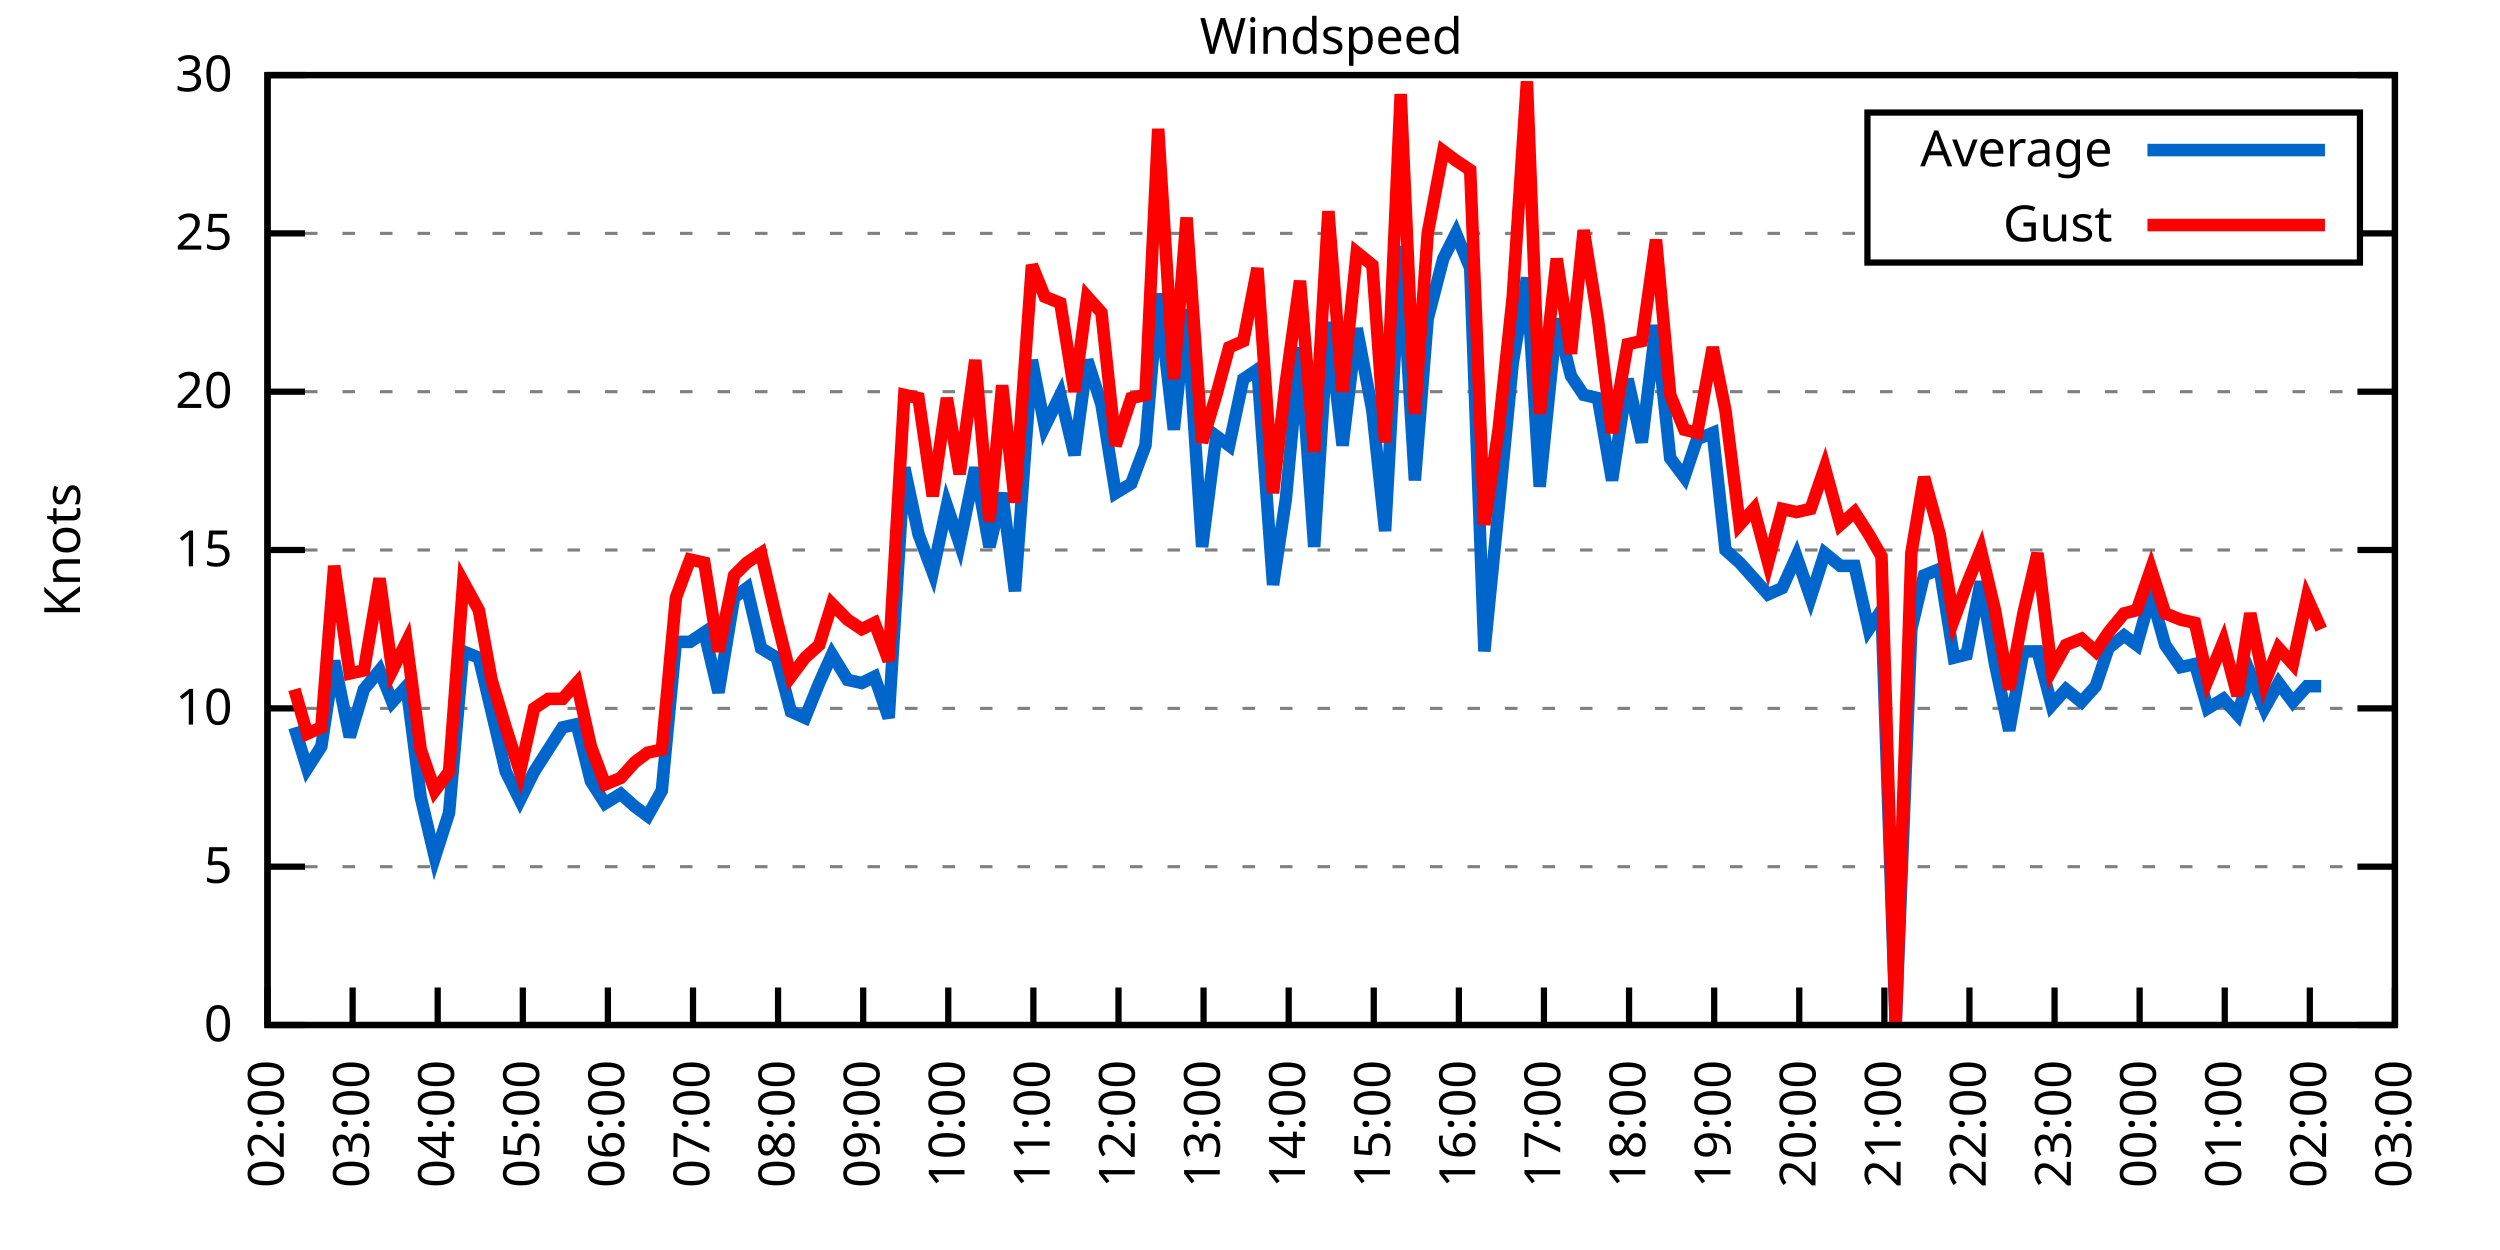
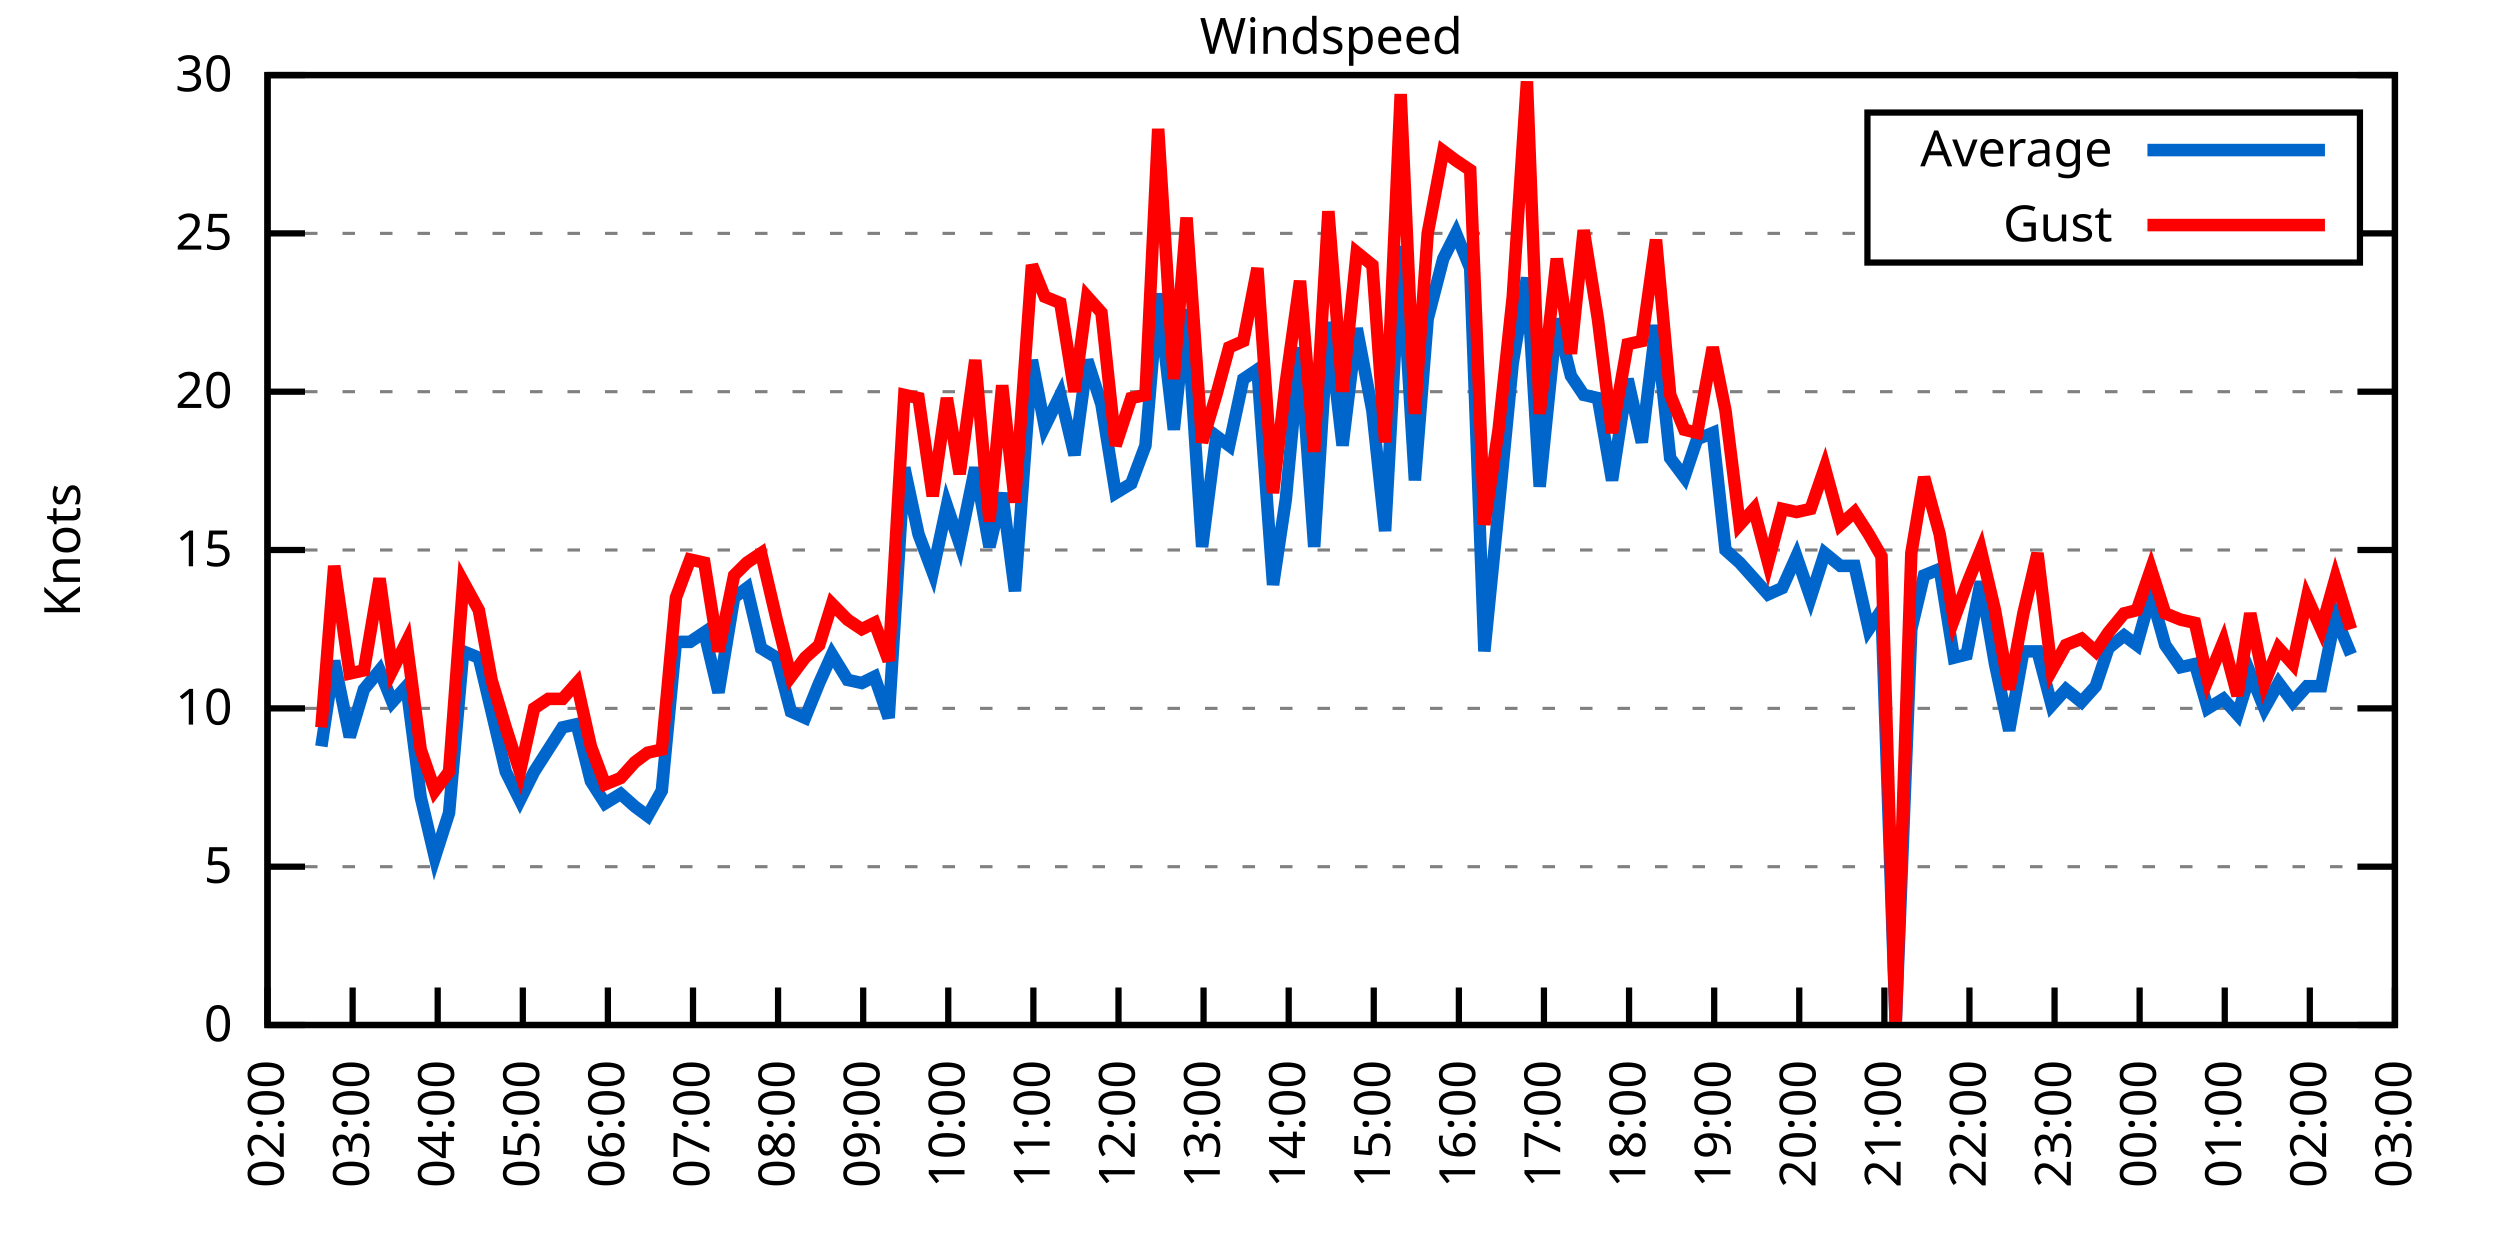
<svg xmlns="http://www.w3.org/2000/svg" xmlns:xlink="http://www.w3.org/1999/xlink" width="400" height="200" viewBox="0 0 400 200">
  <g id="gnuplot_canvas">
    <rect x="0" y="0" width="400" height="200" fill="none" />
    <defs>
      <circle id="gpDot" r="0.5" stroke-width="0.5" stroke="currentColor" />
      <path id="gpPt0" stroke-width="0.333" stroke="currentColor" d="M-1,0 h2 M0,-1 v2" />
      <path id="gpPt1" stroke-width="0.333" stroke="currentColor" d="M-1,-1 L1,1 M1,-1 L-1,1" />
      <path id="gpPt2" stroke-width="0.333" stroke="currentColor" d="M-1,0 L1,0 M0,-1 L0,1 M-1,-1 L1,1 M-1,1 L1,-1" />
      <rect id="gpPt3" stroke-width="0.333" stroke="currentColor" x="-1" y="-1" width="2" height="2" />
      <rect id="gpPt4" stroke-width="0.333" stroke="currentColor" fill="currentColor" x="-1" y="-1" width="2" height="2" />
      <circle id="gpPt5" stroke-width="0.333" stroke="currentColor" cx="0" cy="0" r="1" />
      <use xlink:href="#gpPt5" id="gpPt6" fill="currentColor" stroke="none" />
      <path id="gpPt7" stroke-width="0.333" stroke="currentColor" d="M0,-1.33 L-1.33,0.67 L1.33,0.67 z" />
      <use xlink:href="#gpPt7" id="gpPt8" fill="currentColor" stroke="none" />
      <use xlink:href="#gpPt7" id="gpPt9" stroke="currentColor" transform="rotate(180)" />
      <use xlink:href="#gpPt9" id="gpPt10" fill="currentColor" stroke="none" />
      <use xlink:href="#gpPt3" id="gpPt11" stroke="currentColor" transform="rotate(45)" />
      <use xlink:href="#gpPt11" id="gpPt12" fill="currentColor" stroke="none" />
      <path id="gpPt13" stroke-width="0.333" stroke="currentColor" d="M0,1.330 L1.265,0.411 L0.782,-1.067 L-0.782,-1.076 L-1.265,0.411 z" />
      <use xlink:href="#gpPt13" id="gpPt14" fill="currentColor" stroke="none" />
      <filter id="textbox" filterUnits="objectBoundingBox" x="0" y="0" height="1" width="1">
        <feFlood flood-color="white" flood-opacity="1" result="bgnd" />
        <feComposite in="SourceGraphic" in2="bgnd" operator="atop" />
      </filter>
      <filter id="greybox" filterUnits="objectBoundingBox" x="0" y="0" height="1" width="1">
        <feFlood flood-color="lightgrey" flood-opacity="1" result="grey" />
        <feComposite in="SourceGraphic" in2="grey" operator="atop" />
      </filter>
    </defs>
    <g fill="none" color="white" stroke="currentColor" stroke-width="1.00" stroke-linecap="butt" stroke-linejoin="miter">
</g>
    <g fill="none" color="black" stroke="currentColor" stroke-width="1.00" stroke-linecap="butt" stroke-linejoin="miter">
      <g stroke="none" shape-rendering="crispEdges">
        <polygon fill="rgb(255, 255, 255)" points="42.80,164.00 383.18,164.00 383.18,12.02 42.80,12.02 " />
      </g>
    </g>
    <g fill="none" color="black" stroke="currentColor" stroke-width="1.00" stroke-linecap="butt" stroke-linejoin="miter">
</g>
    <g fill="none" color="black" stroke="black" stroke-width="0.50" stroke-linecap="butt" stroke-linejoin="miter">
</g>
    <g fill="none" color="gray" stroke="currentColor" stroke-width="0.50" stroke-linecap="butt" stroke-linejoin="miter">
      <path stroke="gray" stroke-dasharray="2,4" class="gridline" d="M42.80,164.00 L383.19,164.00  " />
    </g>
    <g fill="none" color="gray" stroke="gray" stroke-width="1.00" stroke-linecap="butt" stroke-linejoin="miter">
</g>
    <g fill="none" color="black" stroke="currentColor" stroke-width="1.00" stroke-linecap="butt" stroke-linejoin="miter">
      <path stroke="black" d="M42.80,164.00 L48.80,164.00 M383.19,164.00 L377.19,164.00  " />
      <g transform="translate(37.20,166.60)" stroke="none" fill="black" font-family="Sans" font-size="8.00" text-anchor="end">
        <text>
          <tspan font-family="Sans"> 0</tspan>
        </text>
      </g>
    </g>
    <g fill="none" color="black" stroke="currentColor" stroke-width="1.00" stroke-linecap="butt" stroke-linejoin="miter">
</g>
    <g fill="none" color="black" stroke="black" stroke-width="0.50" stroke-linecap="butt" stroke-linejoin="miter">
</g>
    <g fill="none" color="gray" stroke="currentColor" stroke-width="0.50" stroke-linecap="butt" stroke-linejoin="miter">
      <path stroke="gray" stroke-dasharray="2,4" class="gridline" d="M42.80,138.67 L383.19,138.67  " />
    </g>
    <g fill="none" color="gray" stroke="gray" stroke-width="1.00" stroke-linecap="butt" stroke-linejoin="miter">
</g>
    <g fill="none" color="black" stroke="currentColor" stroke-width="1.00" stroke-linecap="butt" stroke-linejoin="miter">
      <path stroke="black" d="M42.80,138.67 L48.80,138.67 M383.19,138.67 L377.19,138.67  " />
      <g transform="translate(37.20,141.27)" stroke="none" fill="black" font-family="Sans" font-size="8.00" text-anchor="end">
        <text>
          <tspan font-family="Sans"> 5</tspan>
        </text>
      </g>
    </g>
    <g fill="none" color="black" stroke="currentColor" stroke-width="1.00" stroke-linecap="butt" stroke-linejoin="miter">
</g>
    <g fill="none" color="black" stroke="black" stroke-width="0.50" stroke-linecap="butt" stroke-linejoin="miter">
</g>
    <g fill="none" color="gray" stroke="currentColor" stroke-width="0.50" stroke-linecap="butt" stroke-linejoin="miter">
      <path stroke="gray" stroke-dasharray="2,4" class="gridline" d="M42.80,113.34 L383.19,113.34  " />
    </g>
    <g fill="none" color="gray" stroke="gray" stroke-width="1.00" stroke-linecap="butt" stroke-linejoin="miter">
</g>
    <g fill="none" color="black" stroke="currentColor" stroke-width="1.00" stroke-linecap="butt" stroke-linejoin="miter">
      <path stroke="black" d="M42.80,113.34 L48.80,113.34 M383.19,113.34 L377.19,113.34  " />
      <g transform="translate(37.20,115.94)" stroke="none" fill="black" font-family="Sans" font-size="8.00" text-anchor="end">
        <text>
          <tspan font-family="Sans"> 10</tspan>
        </text>
      </g>
    </g>
    <g fill="none" color="black" stroke="currentColor" stroke-width="1.00" stroke-linecap="butt" stroke-linejoin="miter">
</g>
    <g fill="none" color="black" stroke="black" stroke-width="0.50" stroke-linecap="butt" stroke-linejoin="miter">
</g>
    <g fill="none" color="gray" stroke="currentColor" stroke-width="0.50" stroke-linecap="butt" stroke-linejoin="miter">
      <path stroke="gray" stroke-dasharray="2,4" class="gridline" d="M42.80,88.00 L383.19,88.00  " />
    </g>
    <g fill="none" color="gray" stroke="gray" stroke-width="1.00" stroke-linecap="butt" stroke-linejoin="miter">
</g>
    <g fill="none" color="black" stroke="currentColor" stroke-width="1.00" stroke-linecap="butt" stroke-linejoin="miter">
      <path stroke="black" d="M42.80,88.00 L48.80,88.00 M383.19,88.00 L377.19,88.00  " />
      <g transform="translate(37.20,90.60)" stroke="none" fill="black" font-family="Sans" font-size="8.00" text-anchor="end">
        <text>
          <tspan font-family="Sans"> 15</tspan>
        </text>
      </g>
    </g>
    <g fill="none" color="black" stroke="currentColor" stroke-width="1.00" stroke-linecap="butt" stroke-linejoin="miter">
</g>
    <g fill="none" color="black" stroke="black" stroke-width="0.50" stroke-linecap="butt" stroke-linejoin="miter">
</g>
    <g fill="none" color="gray" stroke="currentColor" stroke-width="0.50" stroke-linecap="butt" stroke-linejoin="miter">
      <path stroke="gray" stroke-dasharray="2,4" class="gridline" d="M42.80,62.67 L383.19,62.67  " />
    </g>
    <g fill="none" color="gray" stroke="gray" stroke-width="1.00" stroke-linecap="butt" stroke-linejoin="miter">
</g>
    <g fill="none" color="black" stroke="currentColor" stroke-width="1.00" stroke-linecap="butt" stroke-linejoin="miter">
      <path stroke="black" d="M42.80,62.67 L48.80,62.67 M383.19,62.67 L377.19,62.67  " />
      <g transform="translate(37.20,65.27)" stroke="none" fill="black" font-family="Sans" font-size="8.00" text-anchor="end">
        <text>
          <tspan font-family="Sans"> 20</tspan>
        </text>
      </g>
    </g>
    <g fill="none" color="black" stroke="currentColor" stroke-width="1.00" stroke-linecap="butt" stroke-linejoin="miter">
</g>
    <g fill="none" color="black" stroke="black" stroke-width="0.50" stroke-linecap="butt" stroke-linejoin="miter">
</g>
    <g fill="none" color="gray" stroke="currentColor" stroke-width="0.50" stroke-linecap="butt" stroke-linejoin="miter">
      <path stroke="gray" stroke-dasharray="2,4" class="gridline" d="M42.80,37.34 L298.79,37.34 M377.59,37.34 L383.19,37.34  " />
    </g>
    <g fill="none" color="gray" stroke="gray" stroke-width="1.00" stroke-linecap="butt" stroke-linejoin="miter">
</g>
    <g fill="none" color="black" stroke="currentColor" stroke-width="1.00" stroke-linecap="butt" stroke-linejoin="miter">
      <path stroke="black" d="M42.80,37.34 L48.80,37.34 M383.19,37.34 L377.19,37.34  " />
      <g transform="translate(37.20,39.94)" stroke="none" fill="black" font-family="Sans" font-size="8.00" text-anchor="end">
        <text>
          <tspan font-family="Sans"> 25</tspan>
        </text>
      </g>
    </g>
    <g fill="none" color="black" stroke="currentColor" stroke-width="1.00" stroke-linecap="butt" stroke-linejoin="miter">
</g>
    <g fill="none" color="black" stroke="black" stroke-width="0.50" stroke-linecap="butt" stroke-linejoin="miter">
</g>
    <g fill="none" color="gray" stroke="currentColor" stroke-width="0.50" stroke-linecap="butt" stroke-linejoin="miter">
      <path stroke="gray" stroke-dasharray="2,4" class="gridline" d="M42.80,12.01 L383.19,12.01  " />
    </g>
    <g fill="none" color="gray" stroke="gray" stroke-width="1.00" stroke-linecap="butt" stroke-linejoin="miter">
</g>
    <g fill="none" color="black" stroke="currentColor" stroke-width="1.00" stroke-linecap="butt" stroke-linejoin="miter">
      <path stroke="black" d="M42.80,12.01 L48.80,12.01 M383.19,12.01 L377.19,12.01  " />
      <g transform="translate(37.20,14.61)" stroke="none" fill="black" font-family="Sans" font-size="8.00" text-anchor="end">
        <text>
          <tspan font-family="Sans"> 30</tspan>
        </text>
      </g>
    </g>
    <g fill="none" color="black" stroke="currentColor" stroke-width="1.00" stroke-linecap="butt" stroke-linejoin="miter">
      <path stroke="black" d="M42.80,164.00 L42.80,158.00  " />
      <g transform="translate(45.40,169.60) rotate(270.00)" stroke="none" fill="black" font-family="Sans" font-size="8.00" text-anchor="end">
        <text>
          <tspan font-family="Sans">02:00</tspan>
        </text>
      </g>
    </g>
    <g fill="none" color="black" stroke="currentColor" stroke-width="1.00" stroke-linecap="butt" stroke-linejoin="miter">
      <path stroke="black" d="M56.42,164.00 L56.42,158.00  " />
      <g transform="translate(59.02,169.60) rotate(270.00)" stroke="none" fill="black" font-family="Sans" font-size="8.00" text-anchor="end">
        <text>
          <tspan font-family="Sans">03:00</tspan>
        </text>
      </g>
    </g>
    <g fill="none" color="black" stroke="currentColor" stroke-width="1.00" stroke-linecap="butt" stroke-linejoin="miter">
      <path stroke="black" d="M70.03,164.00 L70.03,158.00  " />
      <g transform="translate(72.63,169.60) rotate(270.00)" stroke="none" fill="black" font-family="Sans" font-size="8.00" text-anchor="end">
        <text>
          <tspan font-family="Sans">04:00</tspan>
        </text>
      </g>
    </g>
    <g fill="none" color="black" stroke="currentColor" stroke-width="1.00" stroke-linecap="butt" stroke-linejoin="miter">
      <path stroke="black" d="M83.65,164.00 L83.65,158.00  " />
      <g transform="translate(86.25,169.60) rotate(270.00)" stroke="none" fill="black" font-family="Sans" font-size="8.00" text-anchor="end">
        <text>
          <tspan font-family="Sans">05:00</tspan>
        </text>
      </g>
    </g>
    <g fill="none" color="black" stroke="currentColor" stroke-width="1.00" stroke-linecap="butt" stroke-linejoin="miter">
      <path stroke="black" d="M97.26,164.00 L97.26,158.00  " />
      <g transform="translate(99.86,169.60) rotate(270.00)" stroke="none" fill="black" font-family="Sans" font-size="8.00" text-anchor="end">
        <text>
          <tspan font-family="Sans">06:00</tspan>
        </text>
      </g>
    </g>
    <g fill="none" color="black" stroke="currentColor" stroke-width="1.00" stroke-linecap="butt" stroke-linejoin="miter">
      <path stroke="black" d="M110.88,164.00 L110.88,158.00  " />
      <g transform="translate(113.48,169.60) rotate(270.00)" stroke="none" fill="black" font-family="Sans" font-size="8.00" text-anchor="end">
        <text>
          <tspan font-family="Sans">07:00</tspan>
        </text>
      </g>
    </g>
    <g fill="none" color="black" stroke="currentColor" stroke-width="1.00" stroke-linecap="butt" stroke-linejoin="miter">
      <path stroke="black" d="M124.49,164.00 L124.49,158.00  " />
      <g transform="translate(127.09,169.60) rotate(270.00)" stroke="none" fill="black" font-family="Sans" font-size="8.00" text-anchor="end">
        <text>
          <tspan font-family="Sans">08:00</tspan>
        </text>
      </g>
    </g>
    <g fill="none" color="black" stroke="currentColor" stroke-width="1.00" stroke-linecap="butt" stroke-linejoin="miter">
      <path stroke="black" d="M138.11,164.00 L138.11,158.00  " />
      <g transform="translate(140.71,169.60) rotate(270.00)" stroke="none" fill="black" font-family="Sans" font-size="8.00" text-anchor="end">
        <text>
          <tspan font-family="Sans">09:00</tspan>
        </text>
      </g>
    </g>
    <g fill="none" color="black" stroke="currentColor" stroke-width="1.00" stroke-linecap="butt" stroke-linejoin="miter">
      <path stroke="black" d="M151.72,164.00 L151.72,158.00  " />
      <g transform="translate(154.32,169.60) rotate(270.00)" stroke="none" fill="black" font-family="Sans" font-size="8.00" text-anchor="end">
        <text>
          <tspan font-family="Sans">10:00</tspan>
        </text>
      </g>
    </g>
    <g fill="none" color="black" stroke="currentColor" stroke-width="1.00" stroke-linecap="butt" stroke-linejoin="miter">
      <path stroke="black" d="M165.34,164.00 L165.34,158.00  " />
      <g transform="translate(167.94,169.60) rotate(270.00)" stroke="none" fill="black" font-family="Sans" font-size="8.00" text-anchor="end">
        <text>
          <tspan font-family="Sans">11:00</tspan>
        </text>
      </g>
    </g>
    <g fill="none" color="black" stroke="currentColor" stroke-width="1.00" stroke-linecap="butt" stroke-linejoin="miter">
      <path stroke="black" d="M178.96,164.00 L178.96,158.00  " />
      <g transform="translate(181.56,169.60) rotate(270.00)" stroke="none" fill="black" font-family="Sans" font-size="8.00" text-anchor="end">
        <text>
          <tspan font-family="Sans">12:00</tspan>
        </text>
      </g>
    </g>
    <g fill="none" color="black" stroke="currentColor" stroke-width="1.00" stroke-linecap="butt" stroke-linejoin="miter">
      <path stroke="black" d="M192.57,164.00 L192.57,158.00  " />
      <g transform="translate(195.17,169.60) rotate(270.00)" stroke="none" fill="black" font-family="Sans" font-size="8.00" text-anchor="end">
        <text>
          <tspan font-family="Sans">13:00</tspan>
        </text>
      </g>
    </g>
    <g fill="none" color="black" stroke="currentColor" stroke-width="1.00" stroke-linecap="butt" stroke-linejoin="miter">
      <path stroke="black" d="M206.19,164.00 L206.19,158.00  " />
      <g transform="translate(208.79,169.60) rotate(270.00)" stroke="none" fill="black" font-family="Sans" font-size="8.00" text-anchor="end">
        <text>
          <tspan font-family="Sans">14:00</tspan>
        </text>
      </g>
    </g>
    <g fill="none" color="black" stroke="currentColor" stroke-width="1.00" stroke-linecap="butt" stroke-linejoin="miter">
      <path stroke="black" d="M219.80,164.00 L219.80,158.00  " />
      <g transform="translate(222.40,169.60) rotate(270.00)" stroke="none" fill="black" font-family="Sans" font-size="8.00" text-anchor="end">
        <text>
          <tspan font-family="Sans">15:00</tspan>
        </text>
      </g>
    </g>
    <g fill="none" color="black" stroke="currentColor" stroke-width="1.00" stroke-linecap="butt" stroke-linejoin="miter">
      <path stroke="black" d="M233.42,164.00 L233.42,158.00  " />
      <g transform="translate(236.02,169.60) rotate(270.00)" stroke="none" fill="black" font-family="Sans" font-size="8.00" text-anchor="end">
        <text>
          <tspan font-family="Sans">16:00</tspan>
        </text>
      </g>
    </g>
    <g fill="none" color="black" stroke="currentColor" stroke-width="1.00" stroke-linecap="butt" stroke-linejoin="miter">
      <path stroke="black" d="M247.03,164.00 L247.03,158.00  " />
      <g transform="translate(249.63,169.60) rotate(270.00)" stroke="none" fill="black" font-family="Sans" font-size="8.00" text-anchor="end">
        <text>
          <tspan font-family="Sans">17:00</tspan>
        </text>
      </g>
    </g>
    <g fill="none" color="black" stroke="currentColor" stroke-width="1.00" stroke-linecap="butt" stroke-linejoin="miter">
      <path stroke="black" d="M260.65,164.00 L260.65,158.00  " />
      <g transform="translate(263.25,169.60) rotate(270.00)" stroke="none" fill="black" font-family="Sans" font-size="8.00" text-anchor="end">
        <text>
          <tspan font-family="Sans">18:00</tspan>
        </text>
      </g>
    </g>
    <g fill="none" color="black" stroke="currentColor" stroke-width="1.00" stroke-linecap="butt" stroke-linejoin="miter">
      <path stroke="black" d="M274.27,164.00 L274.27,158.00  " />
      <g transform="translate(276.87,169.60) rotate(270.00)" stroke="none" fill="black" font-family="Sans" font-size="8.00" text-anchor="end">
        <text>
          <tspan font-family="Sans">19:00</tspan>
        </text>
      </g>
    </g>
    <g fill="none" color="black" stroke="currentColor" stroke-width="1.00" stroke-linecap="butt" stroke-linejoin="miter">
      <path stroke="black" d="M287.88,164.00 L287.88,158.00  " />
      <g transform="translate(290.48,169.60) rotate(270.00)" stroke="none" fill="black" font-family="Sans" font-size="8.00" text-anchor="end">
        <text>
          <tspan font-family="Sans">20:00</tspan>
        </text>
      </g>
    </g>
    <g fill="none" color="black" stroke="currentColor" stroke-width="1.00" stroke-linecap="butt" stroke-linejoin="miter">
      <path stroke="black" d="M301.50,164.00 L301.50,158.00  " />
      <g transform="translate(304.10,169.60) rotate(270.00)" stroke="none" fill="black" font-family="Sans" font-size="8.00" text-anchor="end">
        <text>
          <tspan font-family="Sans">21:00</tspan>
        </text>
      </g>
    </g>
    <g fill="none" color="black" stroke="currentColor" stroke-width="1.00" stroke-linecap="butt" stroke-linejoin="miter">
      <path stroke="black" d="M315.11,164.00 L315.11,158.00  " />
      <g transform="translate(317.71,169.60) rotate(270.00)" stroke="none" fill="black" font-family="Sans" font-size="8.00" text-anchor="end">
        <text>
          <tspan font-family="Sans">22:00</tspan>
        </text>
      </g>
    </g>
    <g fill="none" color="black" stroke="currentColor" stroke-width="1.00" stroke-linecap="butt" stroke-linejoin="miter">
      <path stroke="black" d="M328.73,164.00 L328.73,158.00  " />
      <g transform="translate(331.33,169.60) rotate(270.00)" stroke="none" fill="black" font-family="Sans" font-size="8.00" text-anchor="end">
        <text>
          <tspan font-family="Sans">23:00</tspan>
        </text>
      </g>
    </g>
    <g fill="none" color="black" stroke="currentColor" stroke-width="1.00" stroke-linecap="butt" stroke-linejoin="miter">
      <path stroke="black" d="M342.34,164.00 L342.34,158.00  " />
      <g transform="translate(344.94,169.60) rotate(270.00)" stroke="none" fill="black" font-family="Sans" font-size="8.00" text-anchor="end">
        <text>
          <tspan font-family="Sans">00:00</tspan>
        </text>
      </g>
    </g>
    <g fill="none" color="black" stroke="currentColor" stroke-width="1.00" stroke-linecap="butt" stroke-linejoin="miter">
      <path stroke="black" d="M355.96,164.00 L355.96,158.00  " />
      <g transform="translate(358.56,169.60) rotate(270.00)" stroke="none" fill="black" font-family="Sans" font-size="8.00" text-anchor="end">
        <text>
          <tspan font-family="Sans">01:00</tspan>
        </text>
      </g>
    </g>
    <g fill="none" color="black" stroke="currentColor" stroke-width="1.00" stroke-linecap="butt" stroke-linejoin="miter">
      <path stroke="black" d="M369.57,164.00 L369.57,158.00  " />
      <g transform="translate(372.17,169.60) rotate(270.00)" stroke="none" fill="black" font-family="Sans" font-size="8.00" text-anchor="end">
        <text>
          <tspan font-family="Sans">02:00</tspan>
        </text>
      </g>
    </g>
    <g fill="none" color="black" stroke="currentColor" stroke-width="1.00" stroke-linecap="butt" stroke-linejoin="miter">
      <path stroke="black" d="M383.19,164.00 L383.19,158.00  " />
      <g transform="translate(385.79,169.60) rotate(270.00)" stroke="none" fill="black" font-family="Sans" font-size="8.00" text-anchor="end">
        <text>
          <tspan font-family="Sans">03:00</tspan>
        </text>
      </g>
    </g>
    <g fill="none" color="black" stroke="currentColor" stroke-width="1.00" stroke-linecap="butt" stroke-linejoin="miter">
</g>
    <g fill="none" color="black" stroke="currentColor" stroke-width="1.00" stroke-linecap="butt" stroke-linejoin="miter">
      <path stroke="black" d="M42.80,12.01 L42.80,164.00 L383.19,164.00 L383.19,12.01 L42.80,12.01 Z  " />
    </g>
    <g fill="none" color="black" stroke="currentColor" stroke-width="1.00" stroke-linecap="butt" stroke-linejoin="miter">
</g>
    <g fill="none" color="black" stroke="currentColor" stroke-width="1.00" stroke-linecap="butt" stroke-linejoin="miter">
      <path stroke="black" d="M298.79,42.01 L298.79,18.01 L377.59,18.01 L377.59,42.01 L298.79,42.01 Z  " />
    </g>
    <g id="Windspeed_plot_1">
      <g fill="none" color="white" stroke="black" stroke-width="2.00" stroke-linecap="butt" stroke-linejoin="miter">
</g>
      <g fill="none" color="black" stroke="currentColor" stroke-width="2.00" stroke-linecap="butt" stroke-linejoin="miter">
        <g transform="translate(337.99,26.61)" stroke="none" fill="black" font-family="Sans" font-size="8.00" text-anchor="end">
          <text>
            <tspan font-family="Sans">Average</tspan>
          </text>
        </g>
      </g>
      <g fill="none" color="black" stroke="currentColor" stroke-width="2.00" stroke-linecap="butt" stroke-linejoin="miter">
-         <path stroke="rgb(  0, 102, 204)" d="M343.59,24.01 L371.99,24.01 M47.11,116.38 L49.15,122.96 L51.42,119.42 L53.47,105.74 L55.96,117.90 L58.23,110.30   L60.73,107.26 L62.77,112.32 L65.04,109.79 L67.31,127.52 L69.58,137.15 L71.85,130.06 L74.12,104.22 L76.61,105.23   L78.65,113.84 L80.92,123.47 L83.19,128.03 L85.46,123.47 L87.73,119.92 L90.00,116.38 L92.27,115.87 L94.54,124.99   L96.81,128.54 L99.30,127.02 L101.57,129.04 L103.62,130.56 L105.89,126.51 L108.15,102.70 L110.42,102.70 L112.69,101.18   L114.96,110.80 L117.46,95.60 L119.50,94.08 L121.77,103.71 L124.27,105.23 L126.54,113.84 L128.81,114.86 L131.07,109.28   L133.12,104.72 L135.61,108.78 L137.88,109.28 L139.92,108.27 L142.19,114.86 L144.69,74.83 L146.96,85.47 L149.23,91.55   L151.50,80.91 L153.54,86.99 L156.04,74.83 L158.31,87.50 L160.35,78.89 L162.39,94.59 L165.11,57.61 L167.16,68.25   L169.65,63.18 L171.92,72.81 L173.96,57.61 L176.23,64.70 L178.50,78.89 L181.00,77.37 L183.27,71.29 L185.31,46.97   L187.81,68.75 L189.85,49.50 L192.34,87.50 L194.61,69.77 L196.66,71.29 L198.93,60.65 L201.19,59.13 L203.69,93.58   L205.73,79.90 L208.00,55.58 L210.27,87.50 L212.54,51.53 L214.81,71.29 L217.08,52.54 L219.58,65.71 L221.62,84.97   L224.11,39.37 L226.38,76.86 L228.43,51.02 L230.92,41.39 L232.96,37.34 L235.23,42.91 L237.50,104.22 L239.77,81.42   L242.04,58.11 L244.31,44.43 L246.35,77.87 L249.08,51.02 L251.35,60.14 L253.39,63.18 L255.66,63.69 L257.93,76.86   L260.42,60.65 L262.69,70.78 L264.96,52.03 L267.23,73.31 L269.50,76.35 L271.54,70.27 L274.04,69.26 L276.08,88.00   L278.35,90.03 L280.62,92.56 L282.89,95.10 L285.16,94.08 L287.43,89.02 L289.70,95.60 L291.97,88.51 L294.46,90.54   L296.73,90.54 L299.00,100.67 L301.04,97.63 L303.31,164.00 L305.81,100.67 L307.85,92.06 L310.35,91.04 L312.62,105.23   L314.66,104.72 L316.93,93.07 L319.20,106.24 L321.47,116.88 L323.74,104.22 L326.00,104.22 L328.27,112.83 L330.54,110.30   L333.04,112.32 L335.31,109.79 L337.35,103.71 L339.85,101.68 L341.89,103.20 L344.16,95.10 L346.43,103.20 L348.92,106.75   L351.19,106.24 L353.24,113.34 L355.73,111.82 L358.00,114.35 L360.04,107.76 L362.31,113.34 L364.58,109.28 L366.85,112.32   L369.12,109.79 L371.39,109.79  " />
+         <path stroke="rgb(  0, 102, 204)" d="M343.59,24.01 L371.99,24.01 M51.42,119.42 L53.47,105.74 L55.96,117.90 L58.23,110.30 L60.73,107.26 L62.77,112.32   L65.04,109.79 L67.31,127.52 L69.58,137.15 L71.85,130.06 L74.12,104.22 L76.61,105.23 L78.65,113.84 L80.92,123.47   L83.19,128.03 L85.46,123.47 L87.73,119.92 L90.00,116.38 L92.27,115.87 L94.54,124.99 L96.81,128.54 L99.30,127.02   L101.57,129.04 L103.62,130.56 L105.89,126.51 L108.15,102.70 L110.42,102.70 L112.69,101.18 L114.96,110.80 L117.46,95.60   L119.50,94.08 L121.77,103.71 L124.27,105.23 L126.54,113.84 L128.81,114.86 L131.07,109.28 L133.12,104.72 L135.61,108.78   L137.88,109.28 L139.92,108.27 L142.19,114.86 L144.69,74.83 L146.96,85.47 L149.23,91.55 L151.50,80.91 L153.54,86.99   L156.04,74.83 L158.31,87.50 L160.35,78.89 L162.39,94.59 L165.11,57.61 L167.16,68.25 L169.65,63.18 L171.92,72.81   L173.96,57.61 L176.23,64.70 L178.50,78.89 L181.00,77.37 L183.27,71.29 L185.31,46.97 L187.81,68.75 L189.85,49.50   L192.34,87.50 L194.61,69.77 L196.66,71.29 L198.93,60.65 L201.19,59.13 L203.69,93.58 L205.73,79.90 L208.00,55.58   L210.27,87.50 L212.54,51.53 L214.81,71.29 L217.08,52.54 L219.58,65.71 L221.62,84.97 L224.11,39.37 L226.38,76.86   L228.43,51.02 L230.92,41.39 L232.96,37.34 L235.23,42.91 L237.50,104.22 L239.77,81.42 L242.04,58.11 L244.31,44.43   L246.35,77.87 L249.08,51.02 L251.35,60.14 L253.39,63.18 L255.66,63.69 L257.93,76.86 L260.42,60.65 L262.69,70.78   L264.96,52.03 L267.23,73.31 L269.50,76.35 L271.54,70.27 L274.04,69.26 L276.08,88.00 L278.35,90.03 L280.62,92.56   L282.89,95.10 L285.16,94.08 L287.43,89.02 L289.70,95.60 L291.97,88.51 L294.46,90.54 L296.73,90.54 L299.00,100.67   L301.04,97.63 L303.31,164.00 L305.81,100.67 L307.85,92.06 L310.35,91.04 L312.62,105.23 L314.66,104.72 L316.93,93.07   L319.20,106.24 L321.47,116.88 L323.74,104.22 L326.00,104.22 L328.27,112.83 L330.54,110.30 L333.04,112.32 L335.31,109.79   L337.35,103.71 L339.85,101.68 L341.89,103.20 L344.16,95.10 L346.43,103.20 L348.92,106.75 L351.19,106.24 L353.24,113.34   L355.73,111.82 L358.00,114.35 L360.04,107.76 L362.31,113.34 L364.58,109.28 L366.85,112.32 L369.12,109.79 L371.39,109.79   L373.66,98.64 L376.16,104.72  " />
      </g>
    </g>
    <g id="Windspeed_plot_2">
      <g fill="none" color="black" stroke="currentColor" stroke-width="2.00" stroke-linecap="butt" stroke-linejoin="miter">
        <g transform="translate(337.99,38.61)" stroke="none" fill="black" font-family="Sans" font-size="8.00" text-anchor="end">
          <text>
            <tspan font-family="Sans">Gust</tspan>
          </text>
        </g>
      </g>
      <g fill="none" color="black" stroke="currentColor" stroke-width="2.00" stroke-linecap="butt" stroke-linejoin="miter">
-         <path stroke="rgb(255,   0,   0)" d="M343.59,36.01 L371.99,36.01 M47.11,110.30 L49.15,117.39 L51.42,116.38 L53.47,90.54 L55.96,107.76 L58.23,107.26   L60.73,92.56 L62.77,107.26 L65.04,102.70 L67.31,119.92 L69.58,126.51 L71.85,123.47 L74.12,93.07 L76.61,97.63   L78.65,108.78 L80.92,116.38 L83.19,123.47 L85.46,113.34 L87.73,111.82 L90.00,111.82 L92.27,109.28 L94.54,119.42   L96.81,125.50 L99.30,124.48 L101.57,121.95 L103.62,120.43 L105.89,119.92 L108.15,95.60 L110.42,89.52 L112.69,90.03   L114.96,104.22 L117.46,92.06 L119.50,90.03 L121.77,88.51 L124.27,99.15 L126.54,108.27 L128.81,105.23 L131.07,103.20   L133.12,96.62 L135.61,99.15 L137.88,100.67 L139.92,99.66 L142.19,105.74 L144.69,63.18 L146.96,63.69 L149.23,79.39   L151.50,63.69 L153.54,75.85 L156.04,57.61 L158.31,83.45 L160.35,61.66 L162.39,80.41 L165.11,42.41 L167.16,47.47   L169.65,48.49 L171.92,62.67 L173.96,47.47 L176.23,50.01 L178.50,71.29 L181.00,63.69 L183.27,63.18 L185.31,20.62   L187.81,60.65 L189.85,34.81 L192.34,70.78 L194.61,63.18 L196.66,55.58 L198.93,54.57 L201.19,42.91 L203.69,78.89   L205.73,61.15 L208.00,44.94 L210.27,72.30 L212.54,33.80 L214.81,62.67 L217.08,40.38 L219.58,42.41 L221.62,70.78   L224.11,15.05 L226.38,66.22 L228.43,37.34 L230.92,24.17 L232.96,25.69 L235.23,27.21 L237.50,83.95 L239.77,68.75   L242.04,47.47 L244.31,13.02 L246.35,66.22 L249.08,41.39 L251.35,56.59 L253.39,36.84 L255.66,51.02 L257.93,69.26   L260.42,55.07 L262.69,54.57 L264.96,38.35 L267.23,63.18 L269.50,68.75 L271.54,69.26 L274.04,55.58 L276.08,65.71   L278.35,83.95 L280.62,81.42 L282.89,90.03 L285.16,81.42 L287.43,81.93 L289.70,81.42 L291.97,74.83 L294.46,83.95   L296.73,81.93 L299.00,85.47 L301.04,89.02 L303.31,164.00 L305.81,88.51 L307.85,76.35 L310.35,85.47 L312.62,99.15   L314.66,93.58 L316.93,88.00 L319.20,97.63 L321.47,110.30 L323.74,98.14 L326.00,88.51 L328.27,107.26 L330.54,103.20   L333.04,102.19 L335.31,104.22 L337.35,101.18 L339.85,98.14 L341.89,97.63 L344.16,91.04 L346.43,98.14 L348.92,99.15   L351.19,99.66 L353.24,108.78 L355.73,102.70 L358.00,111.31 L360.04,98.14 L362.31,109.28 L364.58,103.71 L366.85,106.24   L369.12,95.60 L371.39,100.67  " />
+         <path stroke="rgb(255,   0,   0)" d="M343.59,36.01 L371.99,36.01 M51.42,116.38 L53.47,90.54 L55.96,107.76 L58.23,107.26 L60.73,92.56 L62.77,107.26   L65.04,102.70 L67.31,119.92 L69.58,126.51 L71.85,123.47 L74.12,93.07 L76.61,97.63 L78.65,108.78 L80.92,116.38   L83.19,123.47 L85.46,113.34 L87.73,111.82 L90.00,111.82 L92.27,109.28 L94.54,119.42 L96.81,125.50 L99.30,124.48   L101.57,121.95 L103.62,120.43 L105.89,119.92 L108.15,95.60 L110.42,89.52 L112.69,90.03 L114.96,104.22 L117.46,92.06   L119.50,90.03 L121.77,88.51 L124.27,99.15 L126.54,108.27 L128.81,105.23 L131.07,103.20 L133.12,96.62 L135.61,99.15   L137.88,100.67 L139.92,99.66 L142.19,105.74 L144.69,63.18 L146.96,63.69 L149.23,79.39 L151.50,63.69 L153.54,75.85   L156.04,57.61 L158.31,83.45 L160.35,61.66 L162.39,80.41 L165.11,42.41 L167.16,47.47 L169.65,48.49 L171.92,62.67   L173.96,47.47 L176.23,50.01 L178.50,71.29 L181.00,63.69 L183.27,63.18 L185.31,20.62 L187.81,60.65 L189.85,34.81   L192.34,70.78 L194.61,63.18 L196.66,55.58 L198.93,54.57 L201.19,42.91 L203.69,78.89 L205.73,61.15 L208.00,44.94   L210.27,72.30 L212.54,33.80 L214.81,62.67 L217.08,40.38 L219.58,42.41 L221.62,70.78 L224.11,15.05 L226.38,66.22   L228.43,37.34 L230.92,24.17 L232.96,25.69 L235.23,27.21 L237.50,83.95 L239.77,68.75 L242.04,47.47 L244.31,13.02   L246.35,66.22 L249.08,41.39 L251.35,56.59 L253.39,36.84 L255.66,51.02 L257.93,69.26 L260.42,55.07 L262.69,54.57   L264.96,38.35 L267.23,63.18 L269.50,68.75 L271.54,69.26 L274.04,55.58 L276.08,65.71 L278.35,83.95 L280.62,81.42   L282.89,90.03 L285.16,81.42 L287.43,81.93 L289.70,81.42 L291.97,74.83 L294.46,83.95 L296.73,81.93 L299.00,85.47   L301.04,89.02 L303.31,164.00 L305.81,88.51 L307.85,76.35 L310.35,85.47 L312.62,99.15 L314.66,93.58 L316.93,88.00   L319.20,97.63 L321.47,110.30 L323.74,98.14 L326.00,88.51 L328.27,107.26 L330.54,103.20 L333.04,102.19 L335.31,104.22   L337.35,101.18 L339.85,98.14 L341.89,97.63 L344.16,91.04 L346.43,98.14 L348.92,99.15 L351.19,99.66 L353.24,108.78   L355.73,102.70 L358.00,111.31 L360.04,98.14 L362.31,109.28 L364.58,103.71 L366.85,106.24 L369.12,95.60 L371.39,100.67   L373.66,92.56 L376.16,100.67  " />
      </g>
    </g>
    <g fill="none" color="black" stroke="currentColor" stroke-width="2.00" stroke-linecap="butt" stroke-linejoin="miter">
</g>
    <g fill="none" color="black" stroke="black" stroke-width="1.00" stroke-linecap="butt" stroke-linejoin="miter">
</g>
    <g fill="none" color="black" stroke="currentColor" stroke-width="1.00" stroke-linecap="butt" stroke-linejoin="miter">
      <path stroke="black" d="M42.80,12.01 L42.80,164.00 L383.19,164.00 L383.19,12.01 L42.80,12.01 Z  " />
      <g transform="translate(12.80,88.01) rotate(270.00)" stroke="none" fill="black" font-family="Sans" font-size="8.00" text-anchor="middle">
        <text>
          <tspan font-family="Sans">Knots</tspan>
        </text>
      </g>
    </g>
    <g fill="none" color="black" stroke="currentColor" stroke-width="1.00" stroke-linecap="butt" stroke-linejoin="miter">
</g>
    <g fill="none" color="black" stroke="currentColor" stroke-width="1.00" stroke-linecap="butt" stroke-linejoin="miter">
      <g transform="translate(212.99,8.61)" stroke="none" fill="black" font-family="Sans" font-size="8.00" text-anchor="middle">
        <text>
          <tspan font-family="Sans">Windspeed</tspan>
        </text>
      </g>
    </g>
    <g fill="none" color="black" stroke="currentColor" stroke-width="1.00" stroke-linecap="butt" stroke-linejoin="miter">
</g>
  </g>
</svg>
